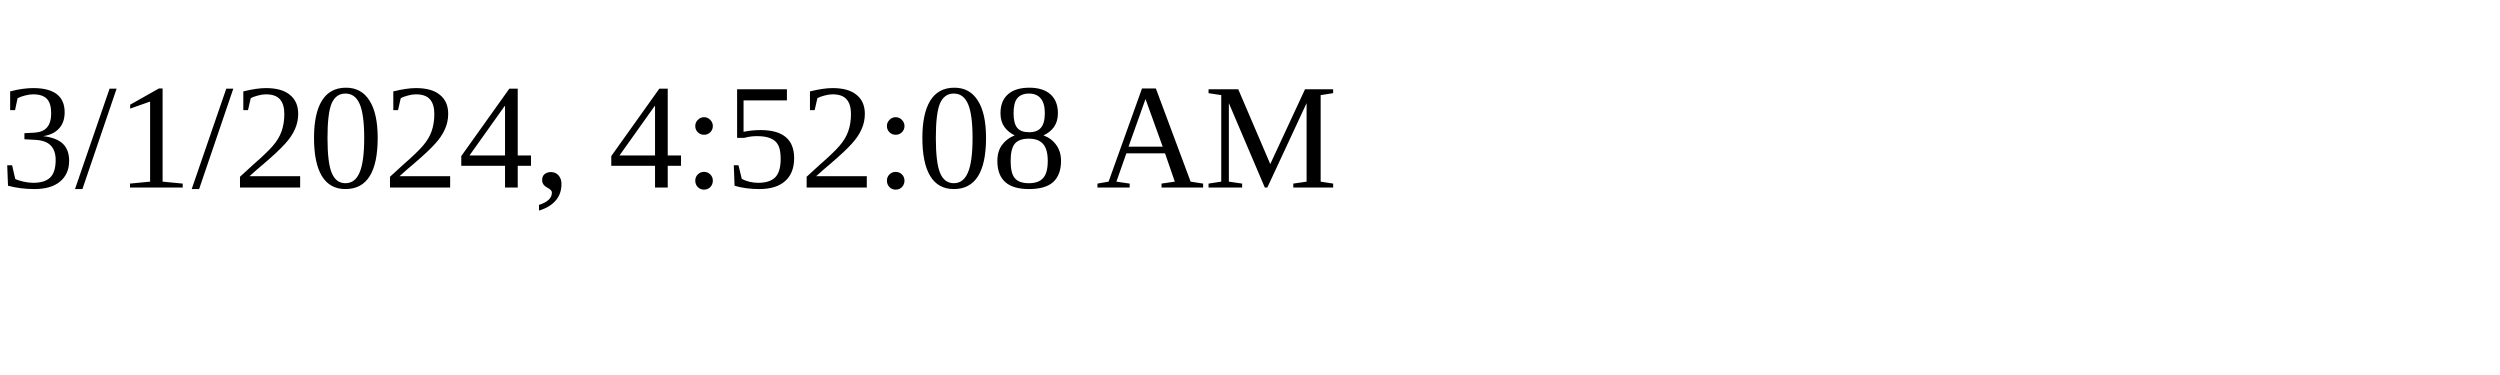
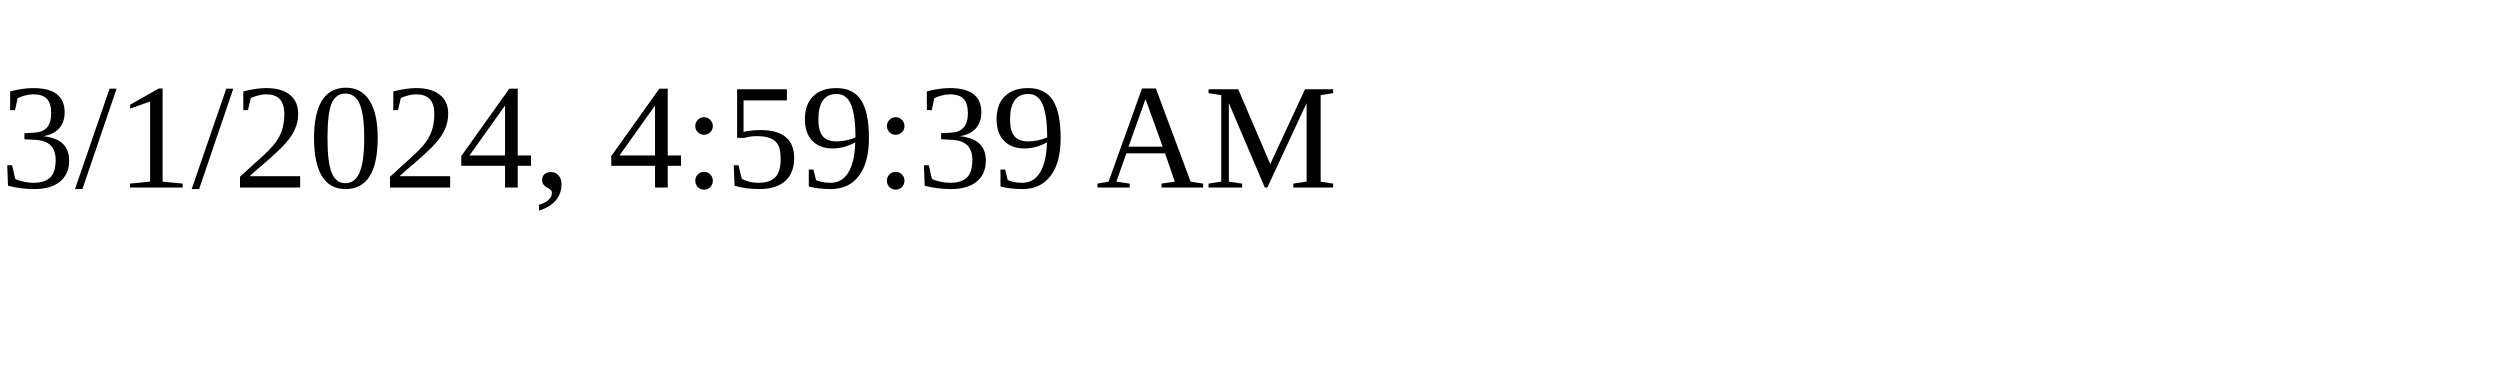
<svg xmlns="http://www.w3.org/2000/svg" height="30" width="200">
-   <text x="0" y="15">3/1/2024, 4:52:08 AM</text>
+   <text x="0" y="15">3/1/2024, 4:59:39 AM</text>
</svg>
